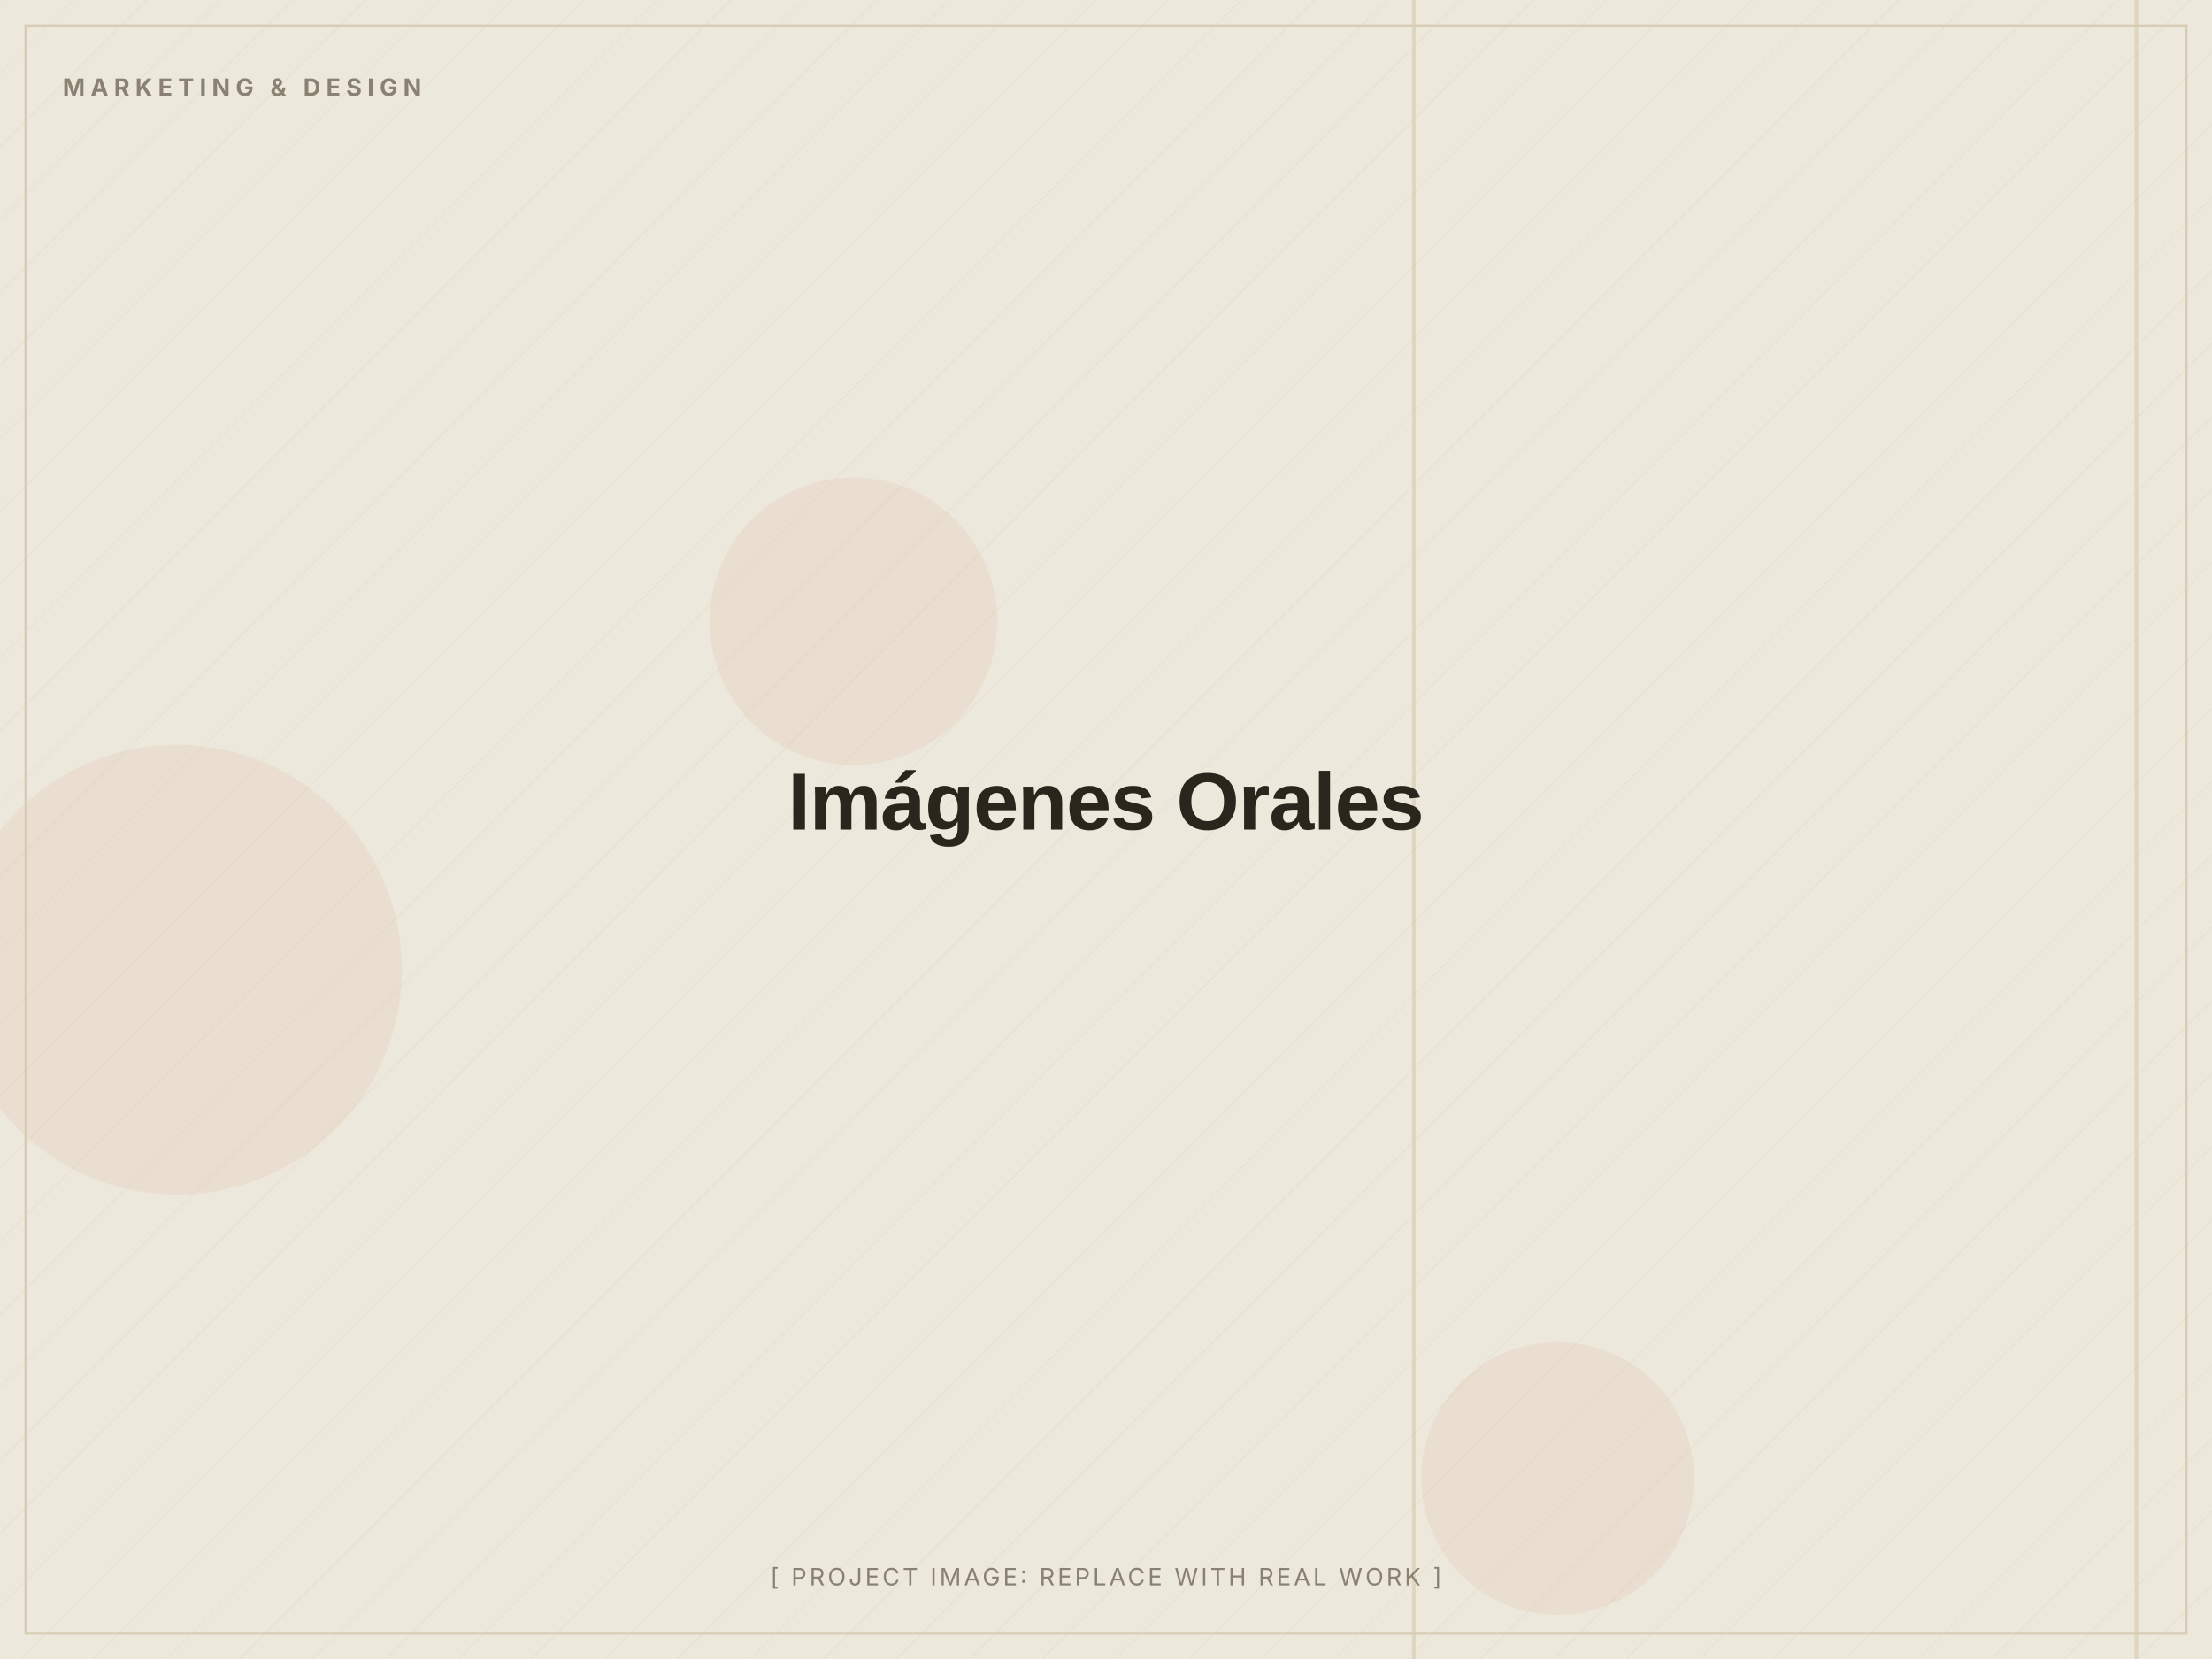
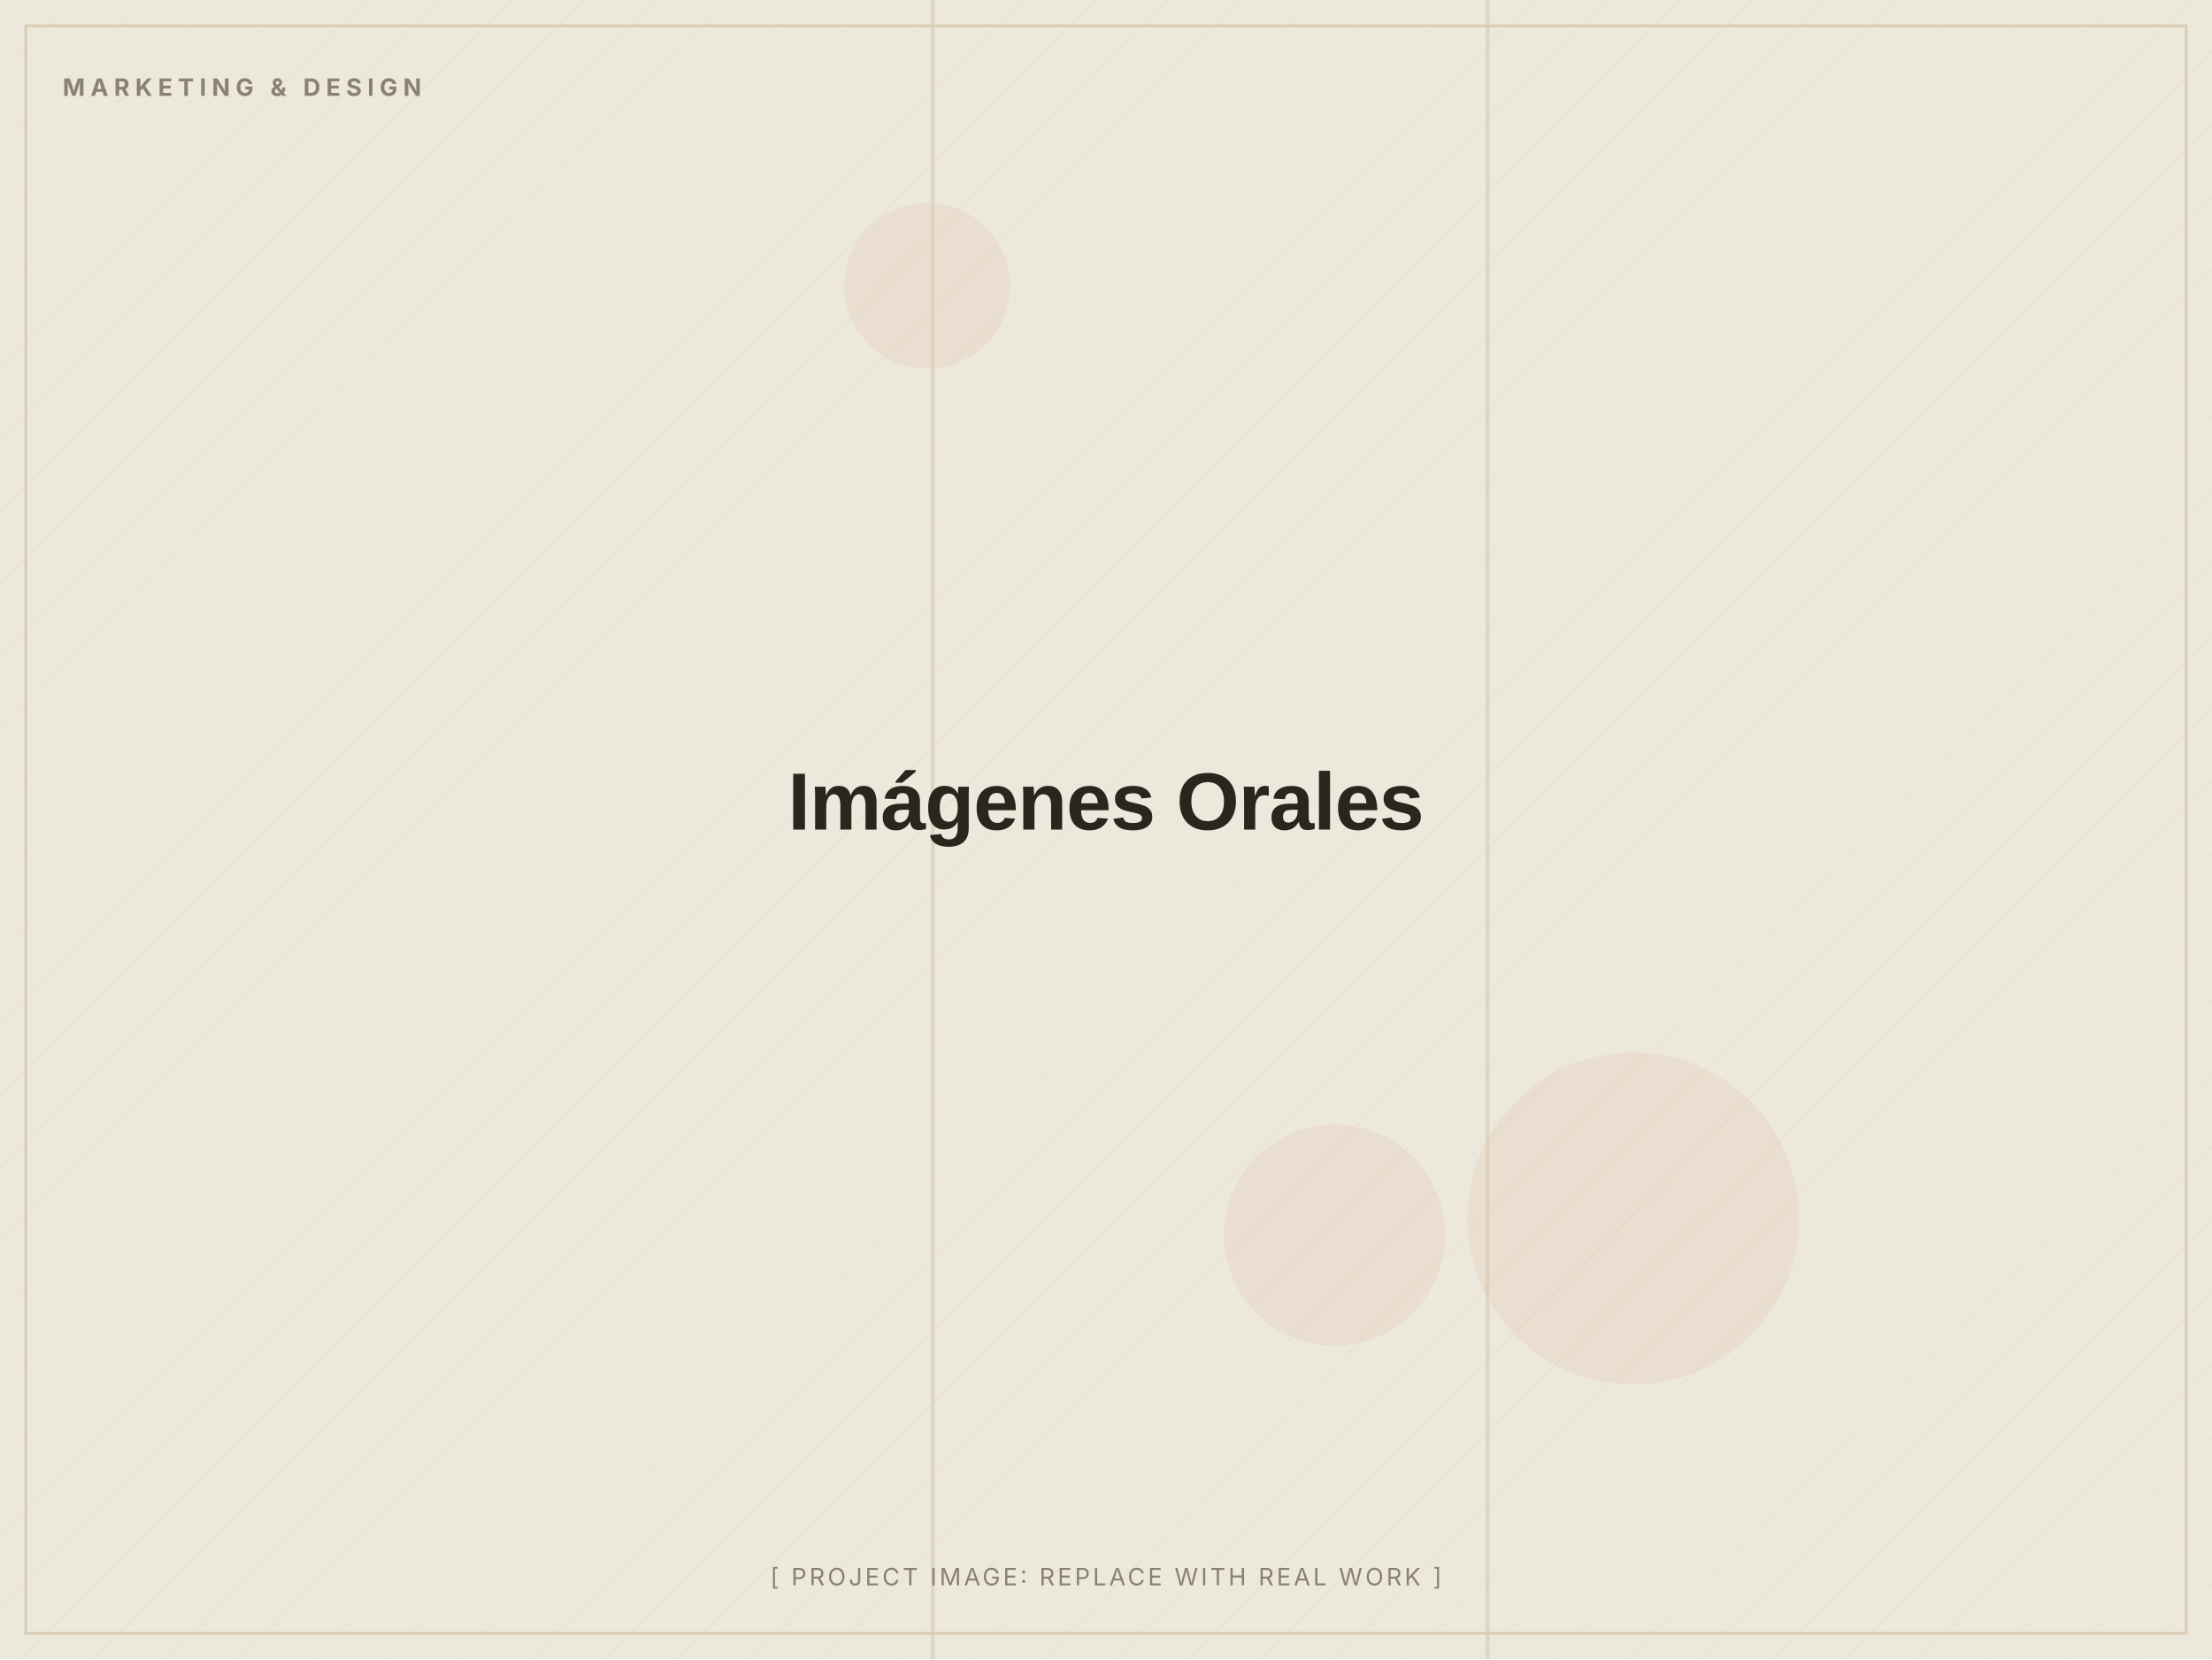
<svg xmlns="http://www.w3.org/2000/svg" width="1200" height="900" viewBox="0 0 1200 900" role="img" aria-label="Imágenes Orales (placeholder image)">
  <defs>
    <pattern id="d" width="28" height="28" patternUnits="userSpaceOnUse" patternTransform="rotate(45)">
      <line x1="0" y1="0" x2="0" y2="28" stroke="#D8CDB4" stroke-width="1" opacity="0.5" />
    </pattern>
  </defs>
  <rect width="1200" height="900" fill="#EDE8DC" />
  <rect width="1200" height="900" fill="url(#d)" opacity="0.55" />
-   <circle cx="96" cy="526" r="122" fill="#C2410C" opacity="0.06" />
-   <circle cx="463" cy="337" r="78" fill="#C2410C" opacity="0.06" />
-   <circle cx="845" cy="802" r="74" fill="#C2410C" opacity="0.06" />
-   <rect x="766" y="0" width="2" height="900" fill="#D8CDB4" opacity="0.7" />
-   <rect x="1158" y="0" width="2" height="900" fill="#D8CDB4" opacity="0.7" />
+   <circle cx="503" cy="155" r="45" fill="#C2410C" opacity="0.06" />
+   <circle cx="886" cy="661" r="90" fill="#C2410C" opacity="0.06" />
+   <circle cx="724" cy="670" r="60" fill="#C2410C" opacity="0.06" />
+   <rect x="806" y="0" width="2" height="900" fill="#D8CDB4" opacity="0.7" />
+   <rect x="505" y="0" width="2" height="900" fill="#D8CDB4" opacity="0.7" />
  <rect x="14" y="14" width="1172" height="872" fill="none" stroke="#D8CDB4" stroke-width="1.5" />
  <text x="34" y="52" font-family="Inter, Arial, sans-serif" font-weight="700" font-size="13" letter-spacing="3" fill="#8A8172">MARKETING &amp; DESIGN</text>
  <text x="600.0" y="450.0" text-anchor="middle" font-family="Archivo, Arial, sans-serif" font-weight="800" font-size="44" letter-spacing="-0.5" fill="#2A251D">Imágenes Orales</text>
  <text x="600.0" y="860" text-anchor="middle" font-family="Inter, Arial, sans-serif" font-size="13" letter-spacing="1.5" fill="#8A8172">[ PROJECT IMAGE: REPLACE WITH REAL WORK ]</text>
</svg>
